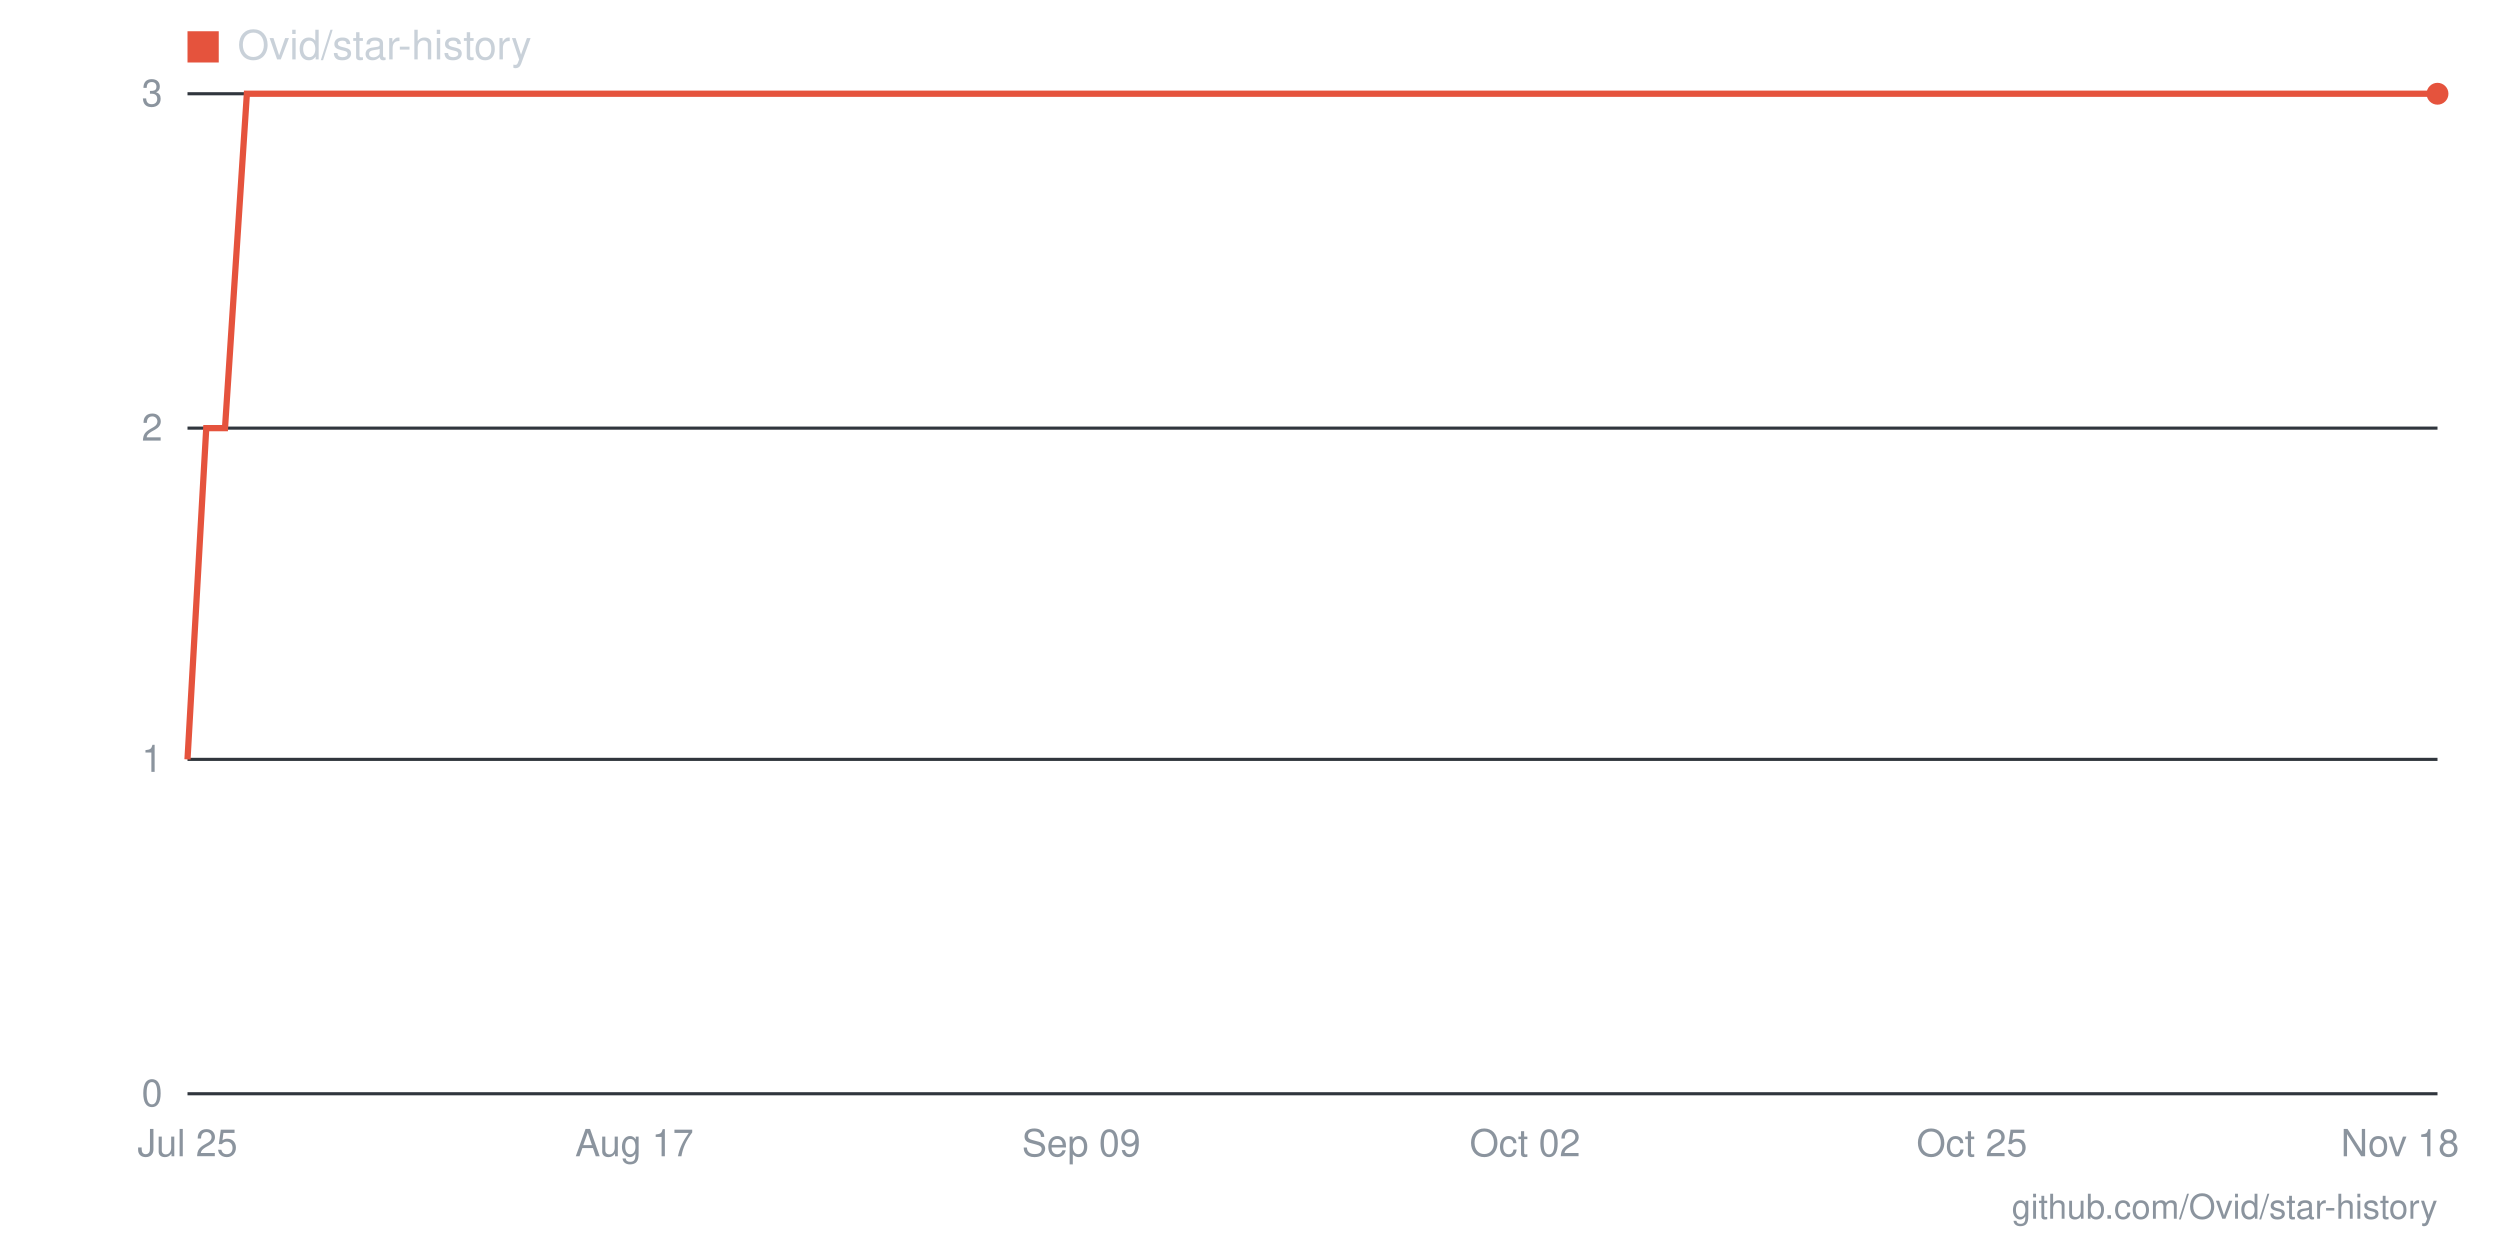
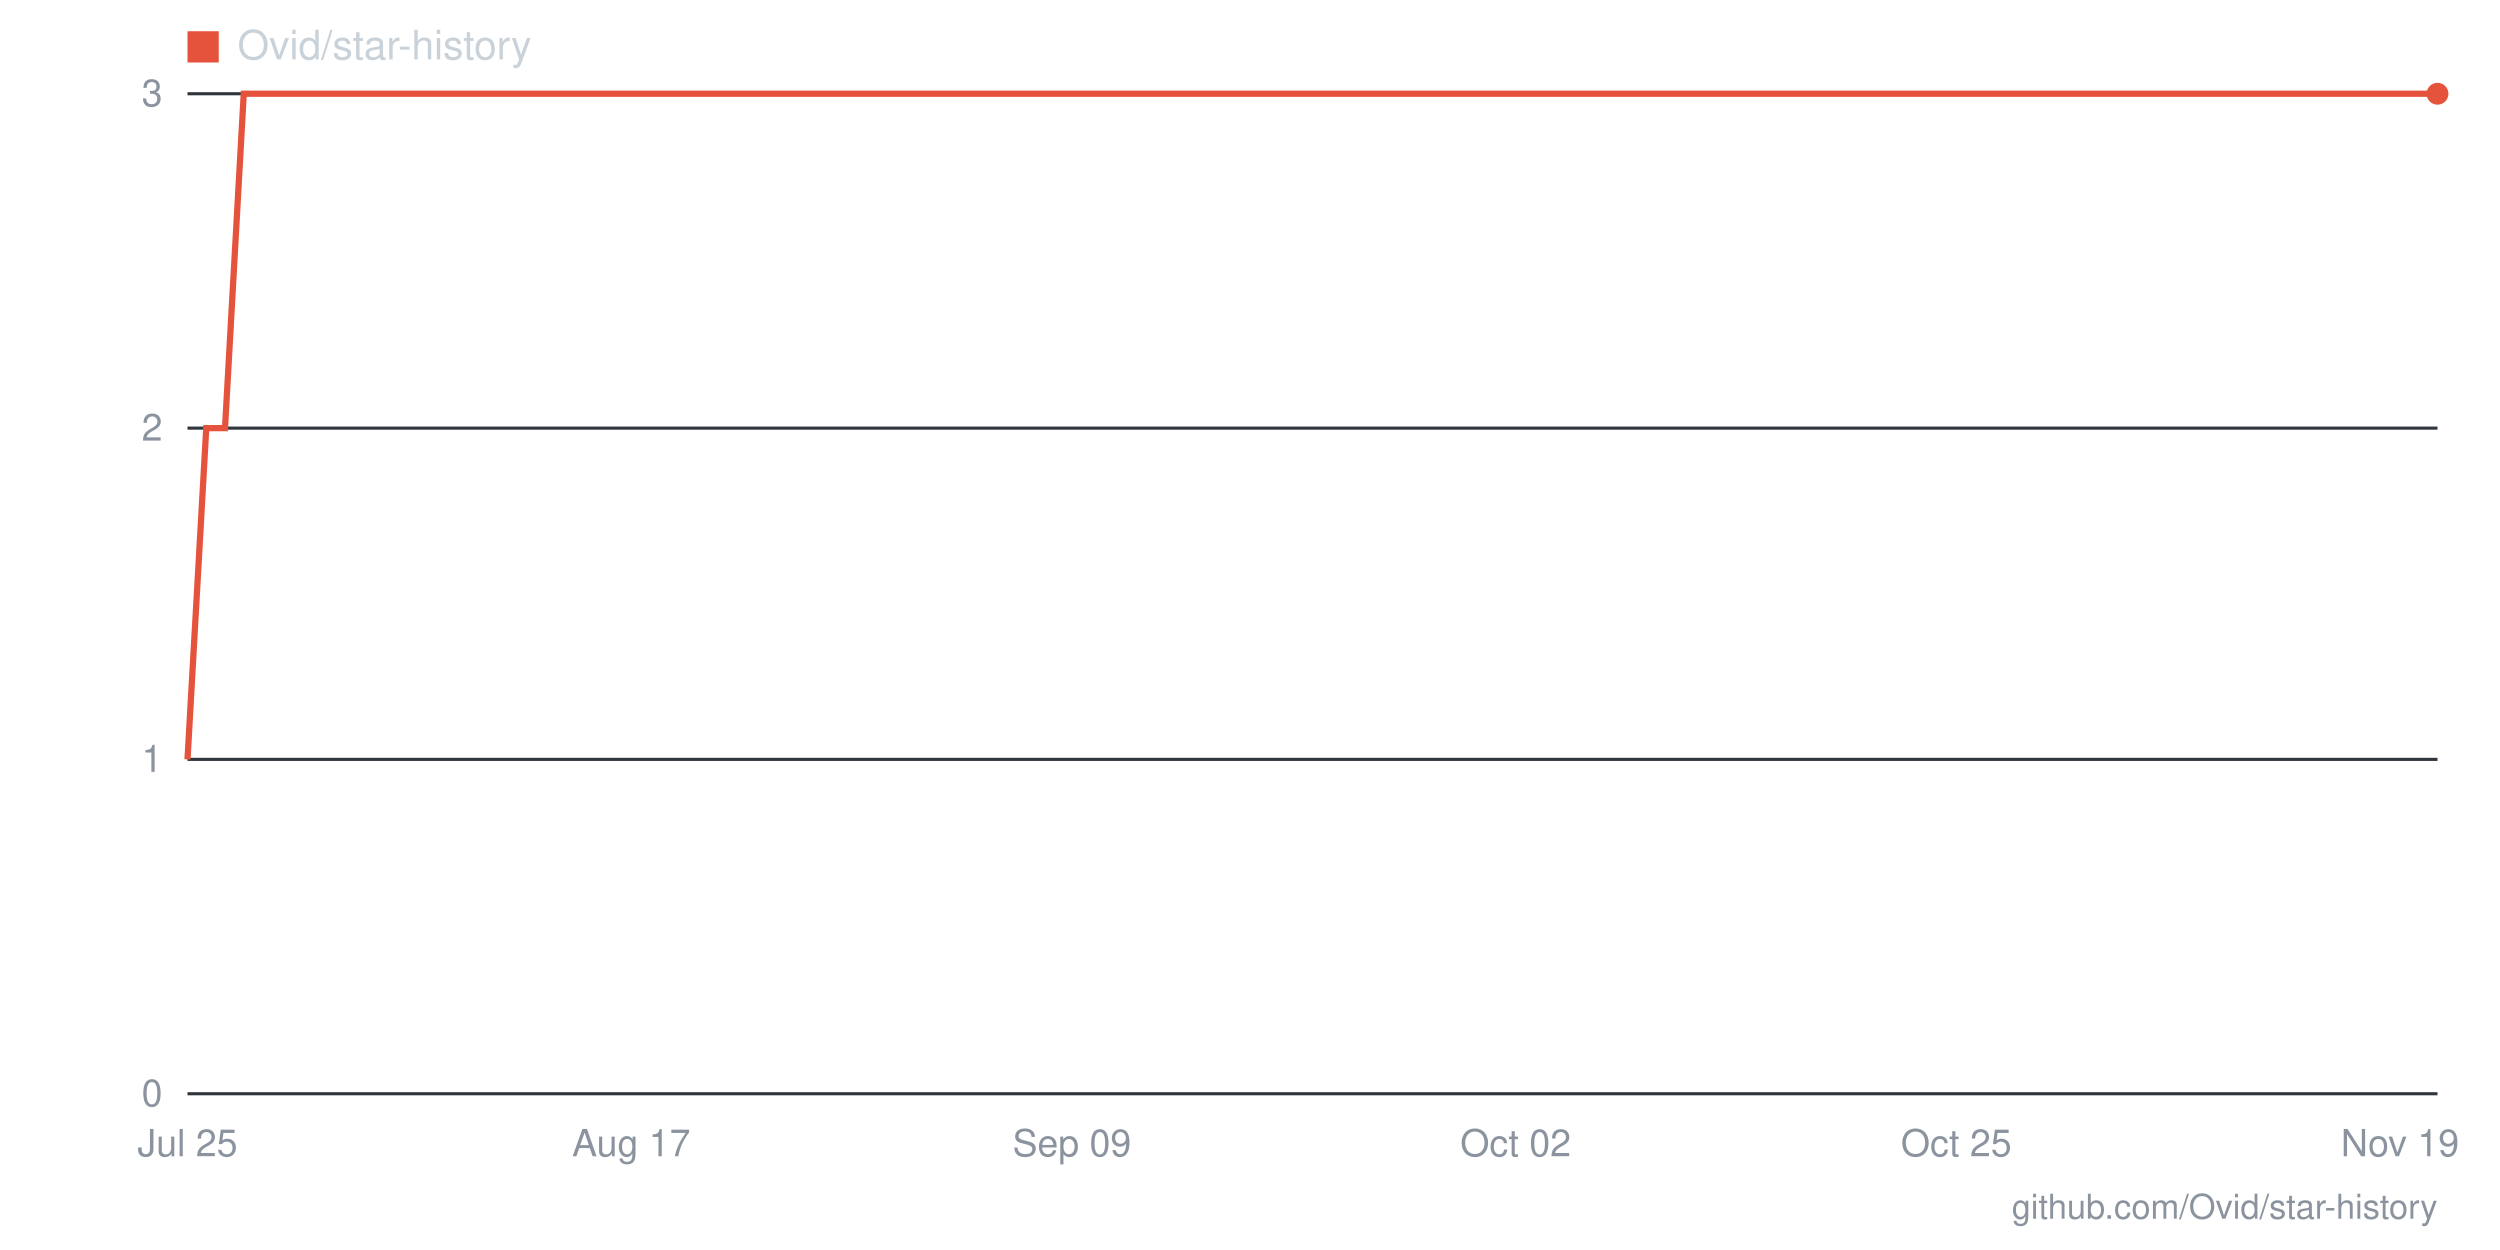
- <svg xmlns="http://www.w3.org/2000/svg" viewBox="0 0 800 400" width="800" height="400" role="img" aria-label="Star history for Ovid/star-history: 3 stars as of 2026-11-18">
+ <svg xmlns="http://www.w3.org/2000/svg" viewBox="0 0 800 400" width="800" height="400" role="img" aria-label="Star history for Ovid/star-history: 3 stars as of 2026-11-19">
  <line x1="60" y1="350" x2="780" y2="350" stroke="#30363d" stroke-width="1" />
  <text x="52" y="354" text-anchor="end" font-family="-apple-system,BlinkMacSystemFont,'Segoe UI',Helvetica,Arial,sans-serif" font-size="12" fill="#8b949e">0</text>
  <line x1="60" y1="243" x2="780" y2="243" stroke="#30363d" stroke-width="1" />
  <text x="52" y="247" text-anchor="end" font-family="-apple-system,BlinkMacSystemFont,'Segoe UI',Helvetica,Arial,sans-serif" font-size="12" fill="#8b949e">1</text>
  <line x1="60" y1="137" x2="780" y2="137" stroke="#30363d" stroke-width="1" />
  <text x="52" y="141" text-anchor="end" font-family="-apple-system,BlinkMacSystemFont,'Segoe UI',Helvetica,Arial,sans-serif" font-size="12" fill="#8b949e">2</text>
  <line x1="60" y1="30" x2="780" y2="30" stroke="#30363d" stroke-width="1" />
  <text x="52" y="34" text-anchor="end" font-family="-apple-system,BlinkMacSystemFont,'Segoe UI',Helvetica,Arial,sans-serif" font-size="12" fill="#8b949e">3</text>
-   <text x="768" y="370" text-anchor="middle" font-family="-apple-system,BlinkMacSystemFont,'Segoe UI',Helvetica,Arial,sans-serif" font-size="12" fill="#8b949e">Nov 18</text>
-   <text x="631" y="370" text-anchor="middle" font-family="-apple-system,BlinkMacSystemFont,'Segoe UI',Helvetica,Arial,sans-serif" font-size="12" fill="#8b949e">Oct 25</text>
-   <text x="488" y="370" text-anchor="middle" font-family="-apple-system,BlinkMacSystemFont,'Segoe UI',Helvetica,Arial,sans-serif" font-size="12" fill="#8b949e">Oct 02</text>
-   <text x="346" y="370" text-anchor="middle" font-family="-apple-system,BlinkMacSystemFont,'Segoe UI',Helvetica,Arial,sans-serif" font-size="12" fill="#8b949e">Sep 09</text>
-   <text x="203" y="370" text-anchor="middle" font-family="-apple-system,BlinkMacSystemFont,'Segoe UI',Helvetica,Arial,sans-serif" font-size="12" fill="#8b949e">Aug 17</text>
+   <text x="768" y="370" text-anchor="middle" font-family="-apple-system,BlinkMacSystemFont,'Segoe UI',Helvetica,Arial,sans-serif" font-size="12" fill="#8b949e">Nov 19</text>
+   <text x="626" y="370" text-anchor="middle" font-family="-apple-system,BlinkMacSystemFont,'Segoe UI',Helvetica,Arial,sans-serif" font-size="12" fill="#8b949e">Oct 25</text>
+   <text x="485" y="370" text-anchor="middle" font-family="-apple-system,BlinkMacSystemFont,'Segoe UI',Helvetica,Arial,sans-serif" font-size="12" fill="#8b949e">Oct 02</text>
+   <text x="343" y="370" text-anchor="middle" font-family="-apple-system,BlinkMacSystemFont,'Segoe UI',Helvetica,Arial,sans-serif" font-size="12" fill="#8b949e">Sep 09</text>
+   <text x="202" y="370" text-anchor="middle" font-family="-apple-system,BlinkMacSystemFont,'Segoe UI',Helvetica,Arial,sans-serif" font-size="12" fill="#8b949e">Aug 17</text>
  <text x="60" y="370" text-anchor="middle" font-family="-apple-system,BlinkMacSystemFont,'Segoe UI',Helvetica,Arial,sans-serif" font-size="12" fill="#8b949e">Jul 25</text>
-   <polyline fill="none" stroke="#e5533d" stroke-width="2" points="60,243 66,137 72,137 79,30 85,30 91,30 97,30 103,30 110,30 116,30 122,30 128,30 134,30 141,30 147,30 153,30 159,30 166,30 172,30 178,30 184,30 190,30 197,30 203,30 209,30 215,30 221,30 228,30 234,30 240,30 246,30 252,30 259,30 265,30 271,30 277,30 283,30 290,30 296,30 302,30 308,30 314,30 321,30 327,30 333,30 339,30 346,30 352,30 358,30 364,30 370,30 377,30 383,30 389,30 395,30 401,30 408,30 414,30 420,30 426,30 432,30 439,30 445,30 451,30 457,30 463,30 470,30 476,30 482,30 488,30 494,30 501,30 507,30 513,30 519,30 526,30 532,30 538,30 544,30 550,30 557,30 563,30 569,30 575,30 581,30 588,30 594,30 600,30 606,30 612,30 619,30 625,30 631,30 637,30 643,30 650,30 656,30 662,30 668,30 674,30 681,30 687,30 693,30 699,30 706,30 712,30 718,30 724,30 730,30 737,30 743,30 749,30 755,30 761,30 768,30 774,30 780,30" />
+   <polyline fill="none" stroke="#e5533d" stroke-width="2" points="60,243 66,137 72,137 78,30 85,30 91,30 97,30 103,30 109,30 115,30 122,30 128,30 134,30 140,30 146,30 152,30 158,30 165,30 171,30 177,30 183,30 189,30 195,30 202,30 208,30 214,30 220,30 226,30 232,30 238,30 245,30 251,30 257,30 263,30 269,30 275,30 282,30 288,30 294,30 300,30 306,30 312,30 318,30 325,30 331,30 337,30 343,30 349,30 355,30 362,30 368,30 374,30 380,30 386,30 392,30 398,30 405,30 411,30 417,30 423,30 429,30 435,30 442,30 448,30 454,30 460,30 466,30 472,30 478,30 485,30 491,30 497,30 503,30 509,30 515,30 522,30 528,30 534,30 540,30 546,30 552,30 558,30 565,30 571,30 577,30 583,30 589,30 595,30 602,30 608,30 614,30 620,30 626,30 632,30 638,30 645,30 651,30 657,30 663,30 669,30 675,30 682,30 688,30 694,30 700,30 706,30 712,30 718,30 725,30 731,30 737,30 743,30 749,30 755,30 762,30 768,30 774,30 780,30" />
  <circle cx="780" cy="30" r="3.5" fill="#e5533d" />
  <rect x="60" y="10" width="10" height="10" fill="#e5533d" />
  <text x="76" y="19" font-family="-apple-system,BlinkMacSystemFont,'Segoe UI',Helvetica,Arial,sans-serif" font-size="13" fill="#c9d1d9">Ovid/star-history</text>
  <text x="780" y="390" text-anchor="end" font-family="-apple-system,BlinkMacSystemFont,'Segoe UI',Helvetica,Arial,sans-serif" font-size="11" fill="#8b949e">github.com/Ovid/star-history</text>
</svg>
